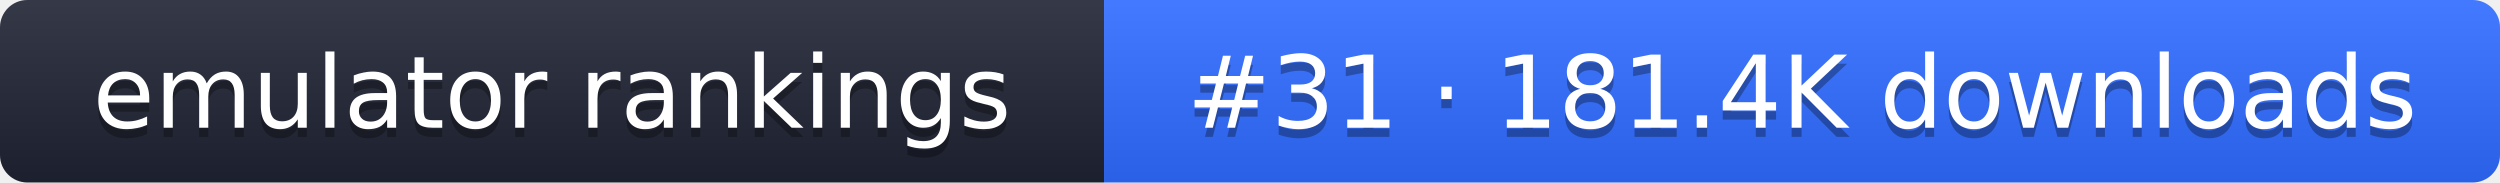
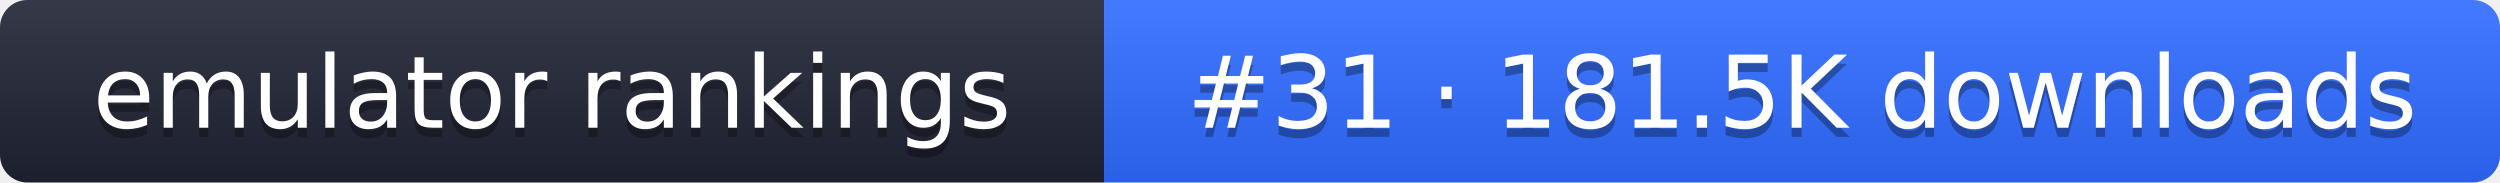
- <svg xmlns="http://www.w3.org/2000/svg" width="274" height="20" role="img" aria-label="emulator rankings: #31 · 181.4K downloads">
+ <svg xmlns="http://www.w3.org/2000/svg" width="274" height="20" role="img" aria-label="emulator rankings: #31 · 181.5K downloads">
  <linearGradient id="g" x2="0" y2="100%">
    <stop offset="0" stop-color="#fff" stop-opacity=".1" />
    <stop offset="1" stop-opacity=".1" />
  </linearGradient>
  <clipPath id="r">
    <rect width="274" height="20" rx="3" fill="#fff" />
  </clipPath>
  <g clip-path="url(#r)">
    <rect width="121" height="20" fill="#1f2433" />
    <rect x="121" width="153" height="20" fill="#2f6bff" />
    <rect width="274" height="20" fill="url(#g)" />
  </g>
  <g fill="#fff" text-anchor="middle" font-family="Verdana,DejaVu Sans,sans-serif" font-size="11">
    <text x="60.5" y="15" fill="#010101" fill-opacity=".3">emulator rankings</text>
    <text x="60.5" y="14">emulator rankings</text>
-     <text x="197.5" y="15" fill="#010101" fill-opacity=".3">#31 · 181.4K downloads</text>
-     <text x="197.5" y="14">#31 · 181.4K downloads</text>
+     <text x="197.5" y="15" fill="#010101" fill-opacity=".3">#31 · 181.5K downloads</text>
+     <text x="197.5" y="14">#31 · 181.5K downloads</text>
  </g>
</svg>
